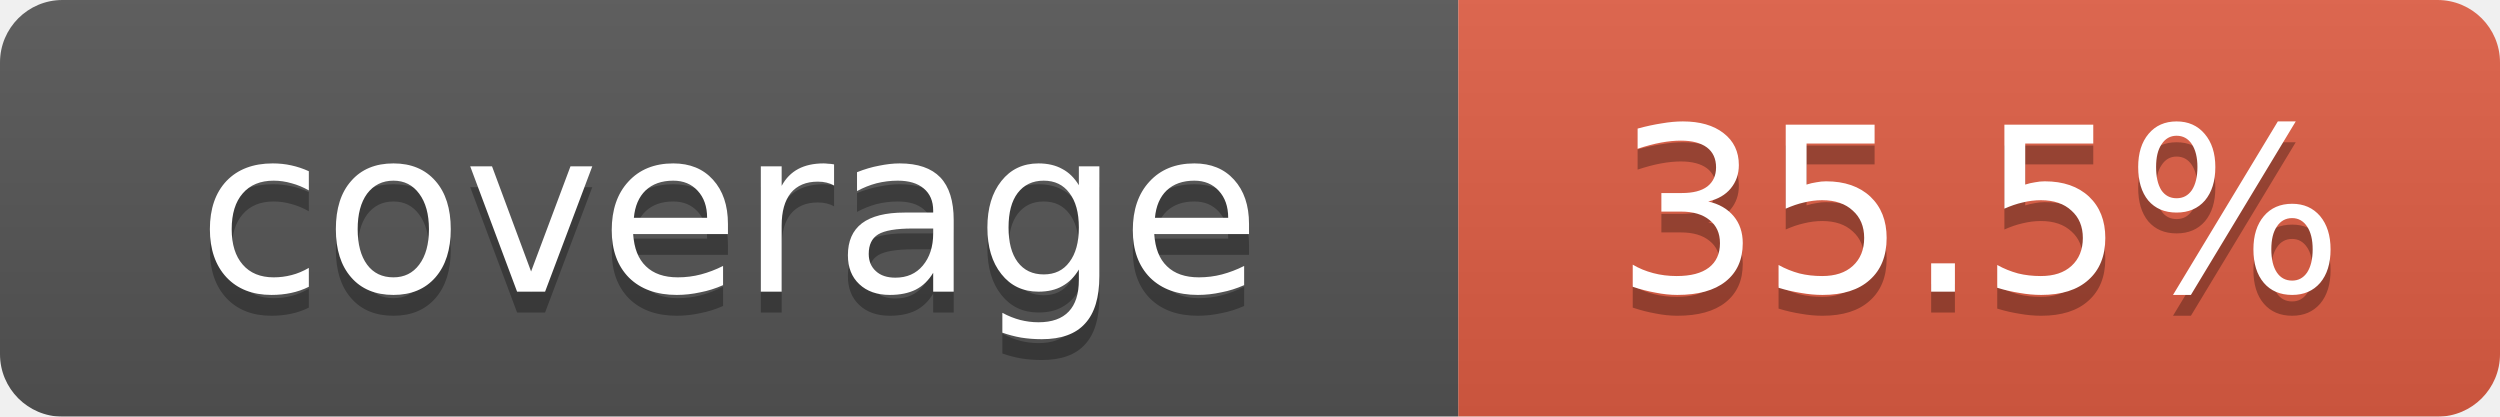
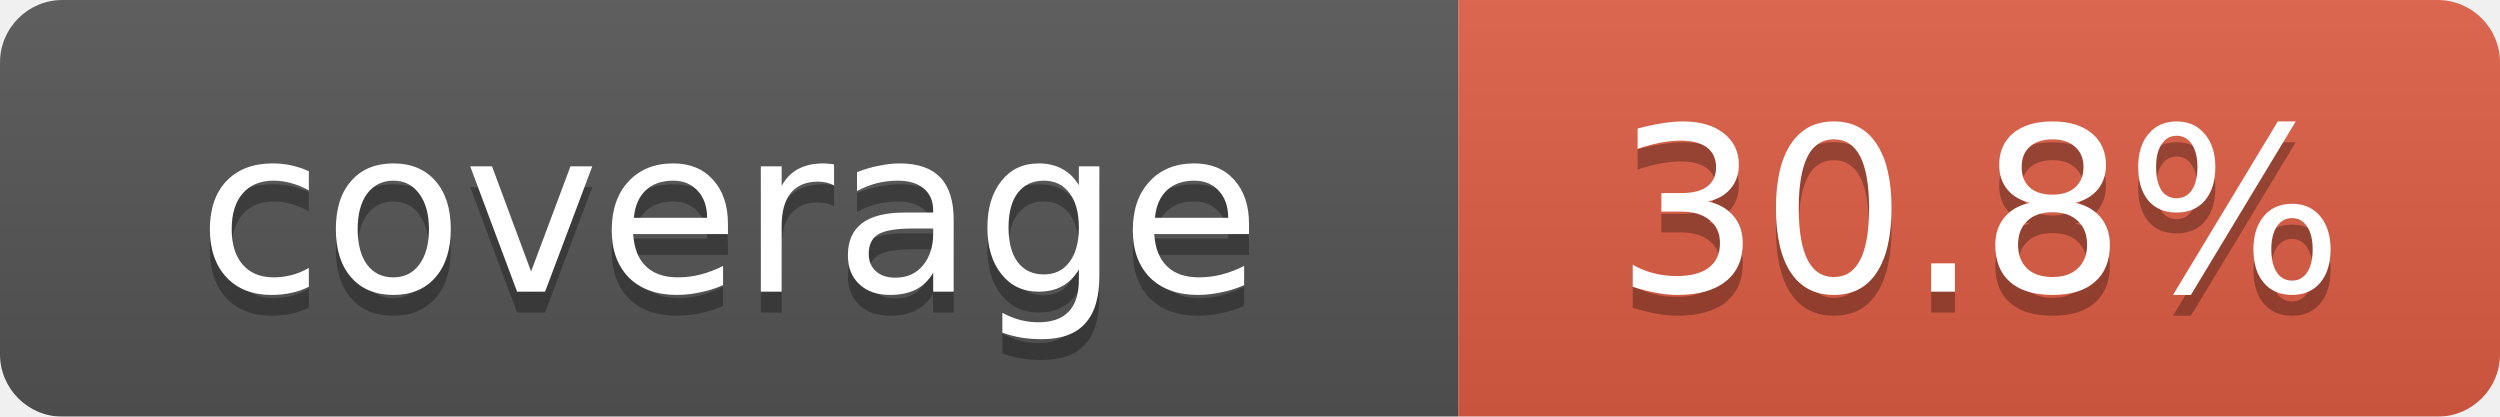
<svg xmlns="http://www.w3.org/2000/svg" width="120" height="20">
  <linearGradient id="b" x2="0" y2="100%">
    <stop offset="0" stop-color="#bbb" stop-opacity=".1" />
    <stop offset="1" stop-opacity=".1" />
  </linearGradient>
  <mask id="a">
    <rect width="120" height="20" rx="3" fill="#fff" />
  </mask>
  <g mask="url(#a)">
    <rect width="70" height="20" fill="#555" />
    <rect x="70" width="50" height="20" fill="#e05d44" />
    <rect width="120" height="20" fill="url(#b)" />
  </g>
  <g fill="#fff" text-anchor="middle" font-family="Verdana,Geneva,DejaVu Sans,sans-serif" font-size="11">
    <text x="35" y="15" fill="#010101" fill-opacity=".3">coverage</text>
    <text x="35" y="14">coverage</text>
-     <text id="percent" x="95" y="15" fill="#010101" fill-opacity=".3">35.5%</text>
-     <text id="percent" x="95" y="14">35.5%</text>
+     <text id="percent" x="95" y="15" fill="#010101" fill-opacity=".3">30.8%</text>
+     <text id="percent" x="95" y="14">30.8%</text>
  </g>
</svg>
